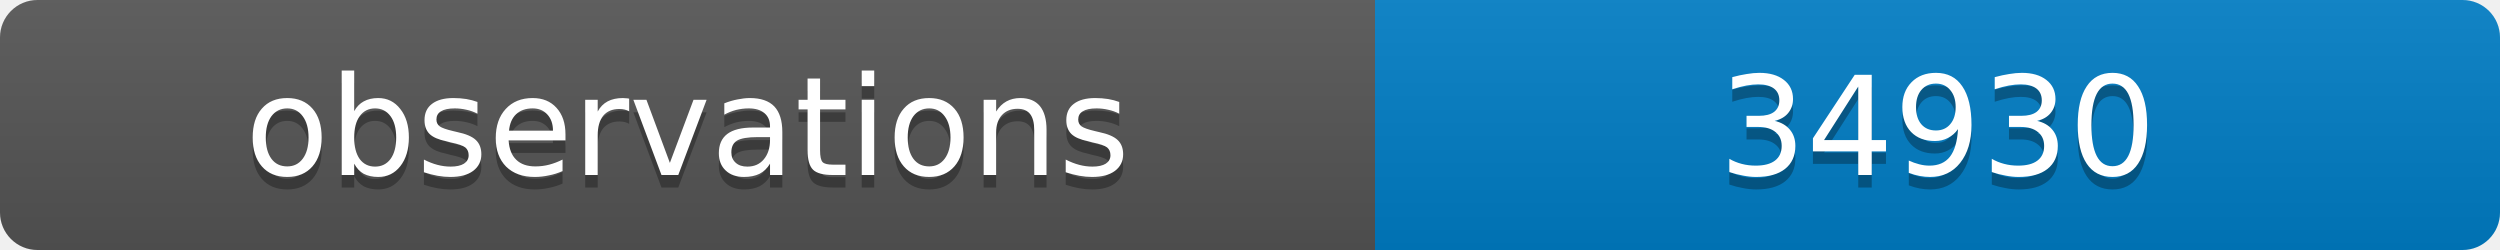
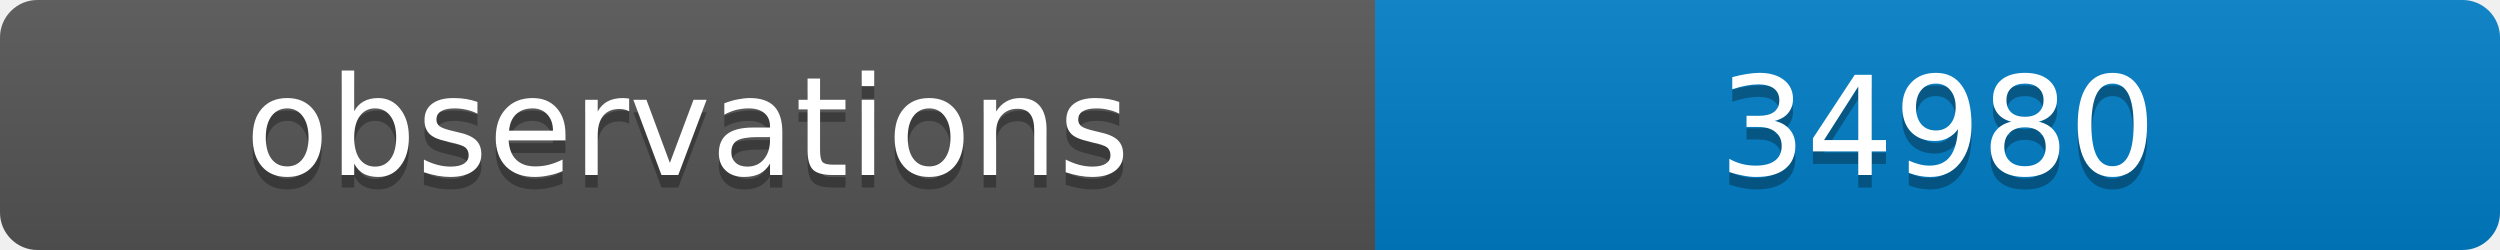
<svg xmlns="http://www.w3.org/2000/svg" width="200" height="20">
  <linearGradient id="b" x2="0" y2="100%">
    <stop offset="0" stop-color="#bbb" stop-opacity=".1" />
    <stop offset="1" stop-opacity=".1" />
  </linearGradient>
  <clipPath id="a">
    <rect width="200" height="20" rx="3" fill="#fff" />
  </clipPath>
  <g clip-path="url(#a)">
    <path fill="#555" d="M0 0h110v20H0z" />
    <path fill="#007ec6" d="M110 0h90v20H110z" />
    <path fill="url(#b)" d="M0 0h200v20H0z" />
  </g>
  <g fill="#fff" text-anchor="middle" font-family="DejaVu Sans,Verdana,Geneva,sans-serif" font-size="11">
    <text x="55" y="15" fill="#010101" fill-opacity=".3">observations</text>
    <text x="55" y="14">observations</text>
-     <text x="155" y="15" fill="#010101" fill-opacity=".3">34930</text>
-     <text x="155" y="14">34930</text>
+     <text x="155" y="15" fill="#010101" fill-opacity=".3">34980</text>
+     <text x="155" y="14">34980</text>
  </g>
</svg>
